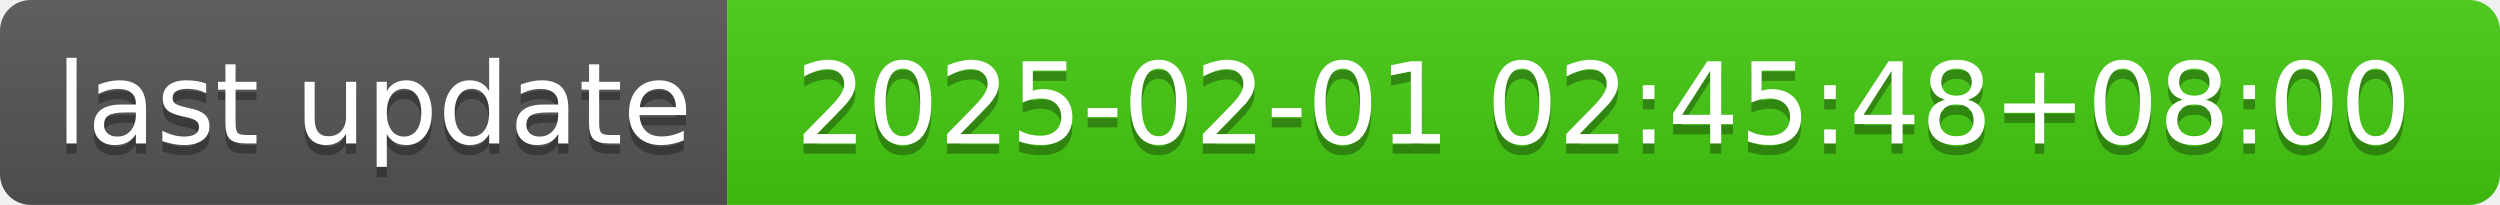
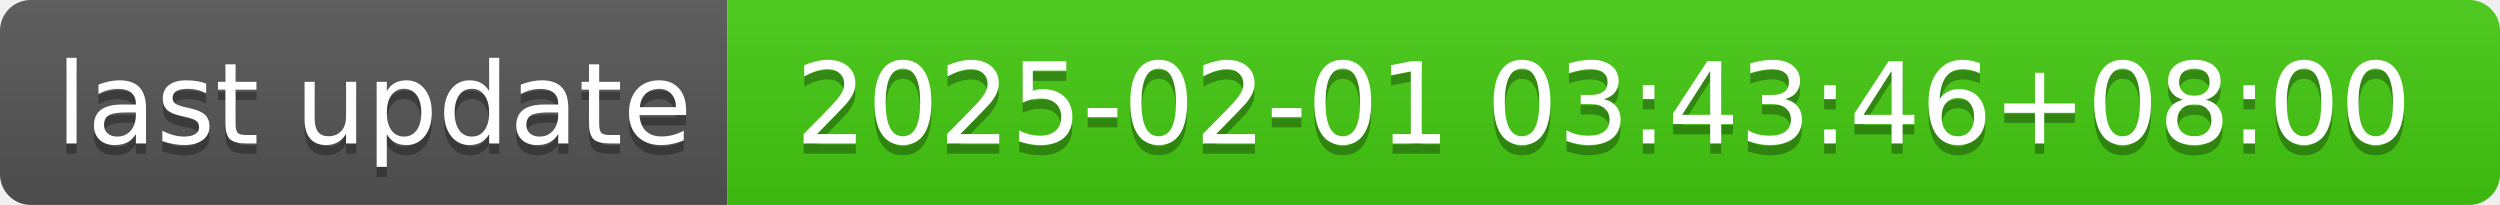
- <svg xmlns="http://www.w3.org/2000/svg" width="244" height="20" role="img" aria-label="last update: 2025-02-01 02:45:48+08:00">
+ <svg xmlns="http://www.w3.org/2000/svg" width="244" height="20" role="img" aria-label="last update: 2025-02-01 03:43:46+08:00">
  <linearGradient id="s" x2="0" y2="100%">
    <stop offset="0" stop-color="#bbb" stop-opacity=".1" />
    <stop offset="1" stop-opacity=".1" />
  </linearGradient>
  <clipPath id="r">
    <rect width="244" height="20" rx="3" fill="#fff" />
  </clipPath>
  <g clip-path="url(#r)">
    <rect width="71" height="20" fill="#555" />
    <rect x="71" width="173" height="20" fill="#4c1" />
    <rect width="244" height="20" fill="url(#s)" />
  </g>
  <g fill="#fff" text-anchor="middle" font-family="Verdana,Geneva,DejaVu Sans,sans-serif" text-rendering="geometricPrecision" font-size="110">
    <text aria-hidden="true" x="365" y="150" fill="#010101" fill-opacity=".3" transform="scale(.1)" textLength="610">last update</text>
    <text x="365" y="140" transform="scale(.1)" fill="#fff" textLength="610">last update</text>
-     <text aria-hidden="true" x="1565" y="150" fill="#010101" fill-opacity=".3" transform="scale(.1)" textLength="1630">2025-02-01 02:45:48+08:00</text>
-     <text x="1565" y="140" transform="scale(.1)" fill="#fff" textLength="1630">2025-02-01 02:45:48+08:00</text>
+     <text aria-hidden="true" x="1565" y="150" fill="#010101" fill-opacity=".3" transform="scale(.1)" textLength="1630">2025-02-01 03:43:46+08:00</text>
+     <text x="1565" y="140" transform="scale(.1)" fill="#fff" textLength="1630">2025-02-01 03:43:46+08:00</text>
  </g>
</svg>
